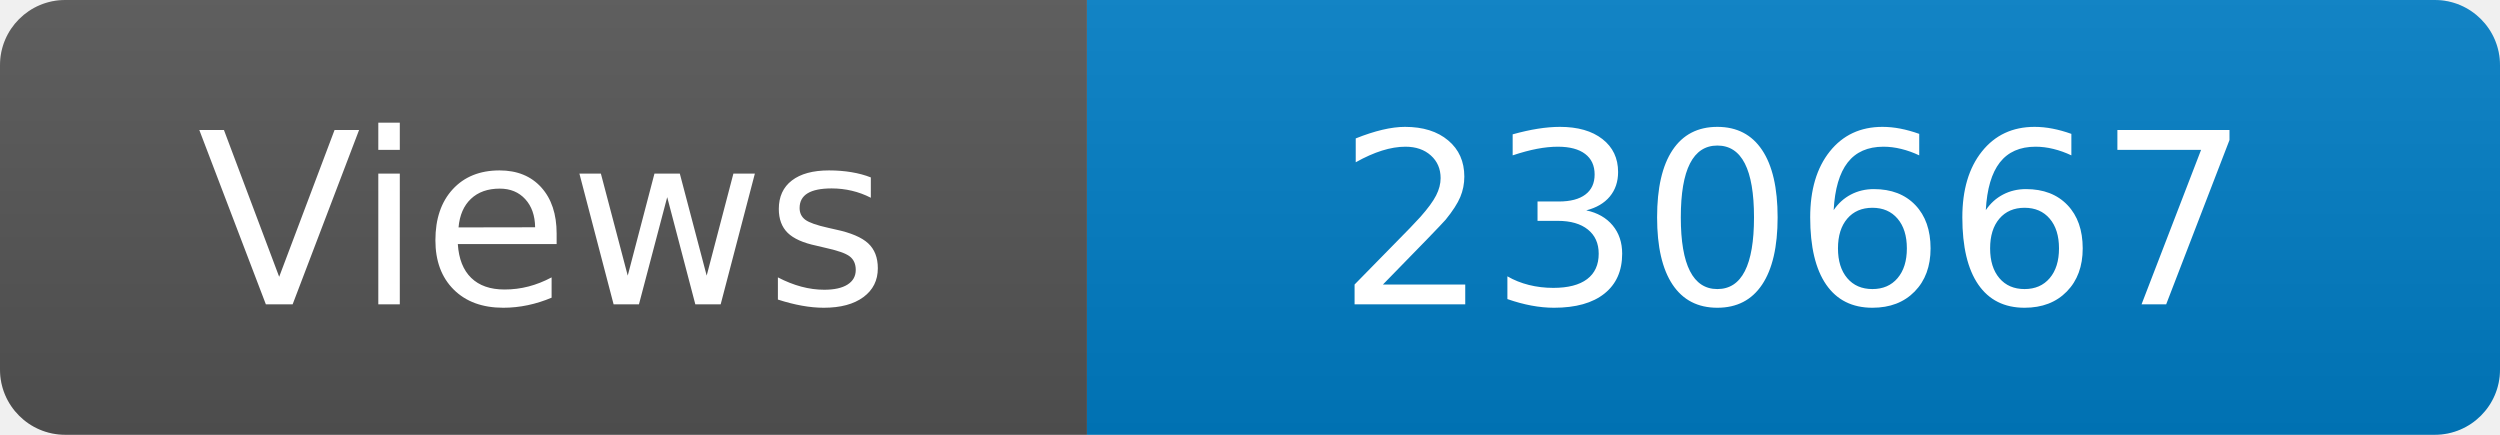
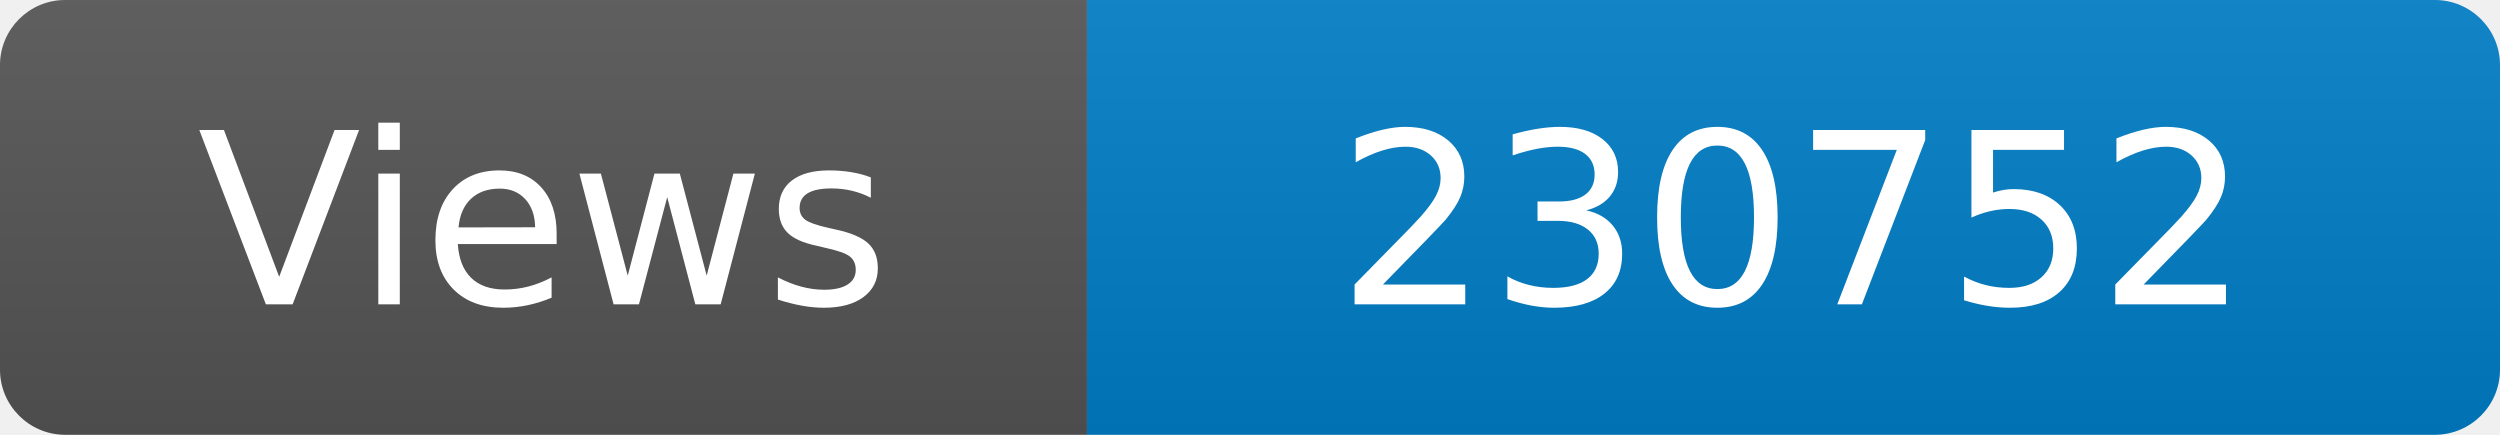
<svg xmlns="http://www.w3.org/2000/svg" width="115" height="20" role="img" aria-label="Maintained?: yes">
  <linearGradient id="s" x2="0" y2="100%">
    <stop offset="0" stop-color="#bbb" stop-opacity=".1" />
    <stop offset="1" stop-opacity=".1" />
  </linearGradient>
  <clipPath id="r">
    <rect width="115" height="20" rx="3" fill="#fff" />
  </clipPath>
  <g clip-path="url(#r)">
    <rect width="50" height="20" fill="#555" />
    <rect x="50" width="160" height="20" fill="#007ec6" />
    <rect width="115" height="20" fill="url(#s)" />
  </g>
  <g fill="#fff" text-anchor="middle" font-family="Verdana,Geneva,DejaVu Sans,sans-serif" font-size="110">
    <text x="250" y="140" transform="scale(.1)" fill="#fff">Views</text>
-     <text x="825" y="140" transform="scale(.1)" fill="#fff">230667</text>
+     <text x="825" y="140" transform="scale(.1)" fill="#fff">230752</text>
  </g>
</svg>
